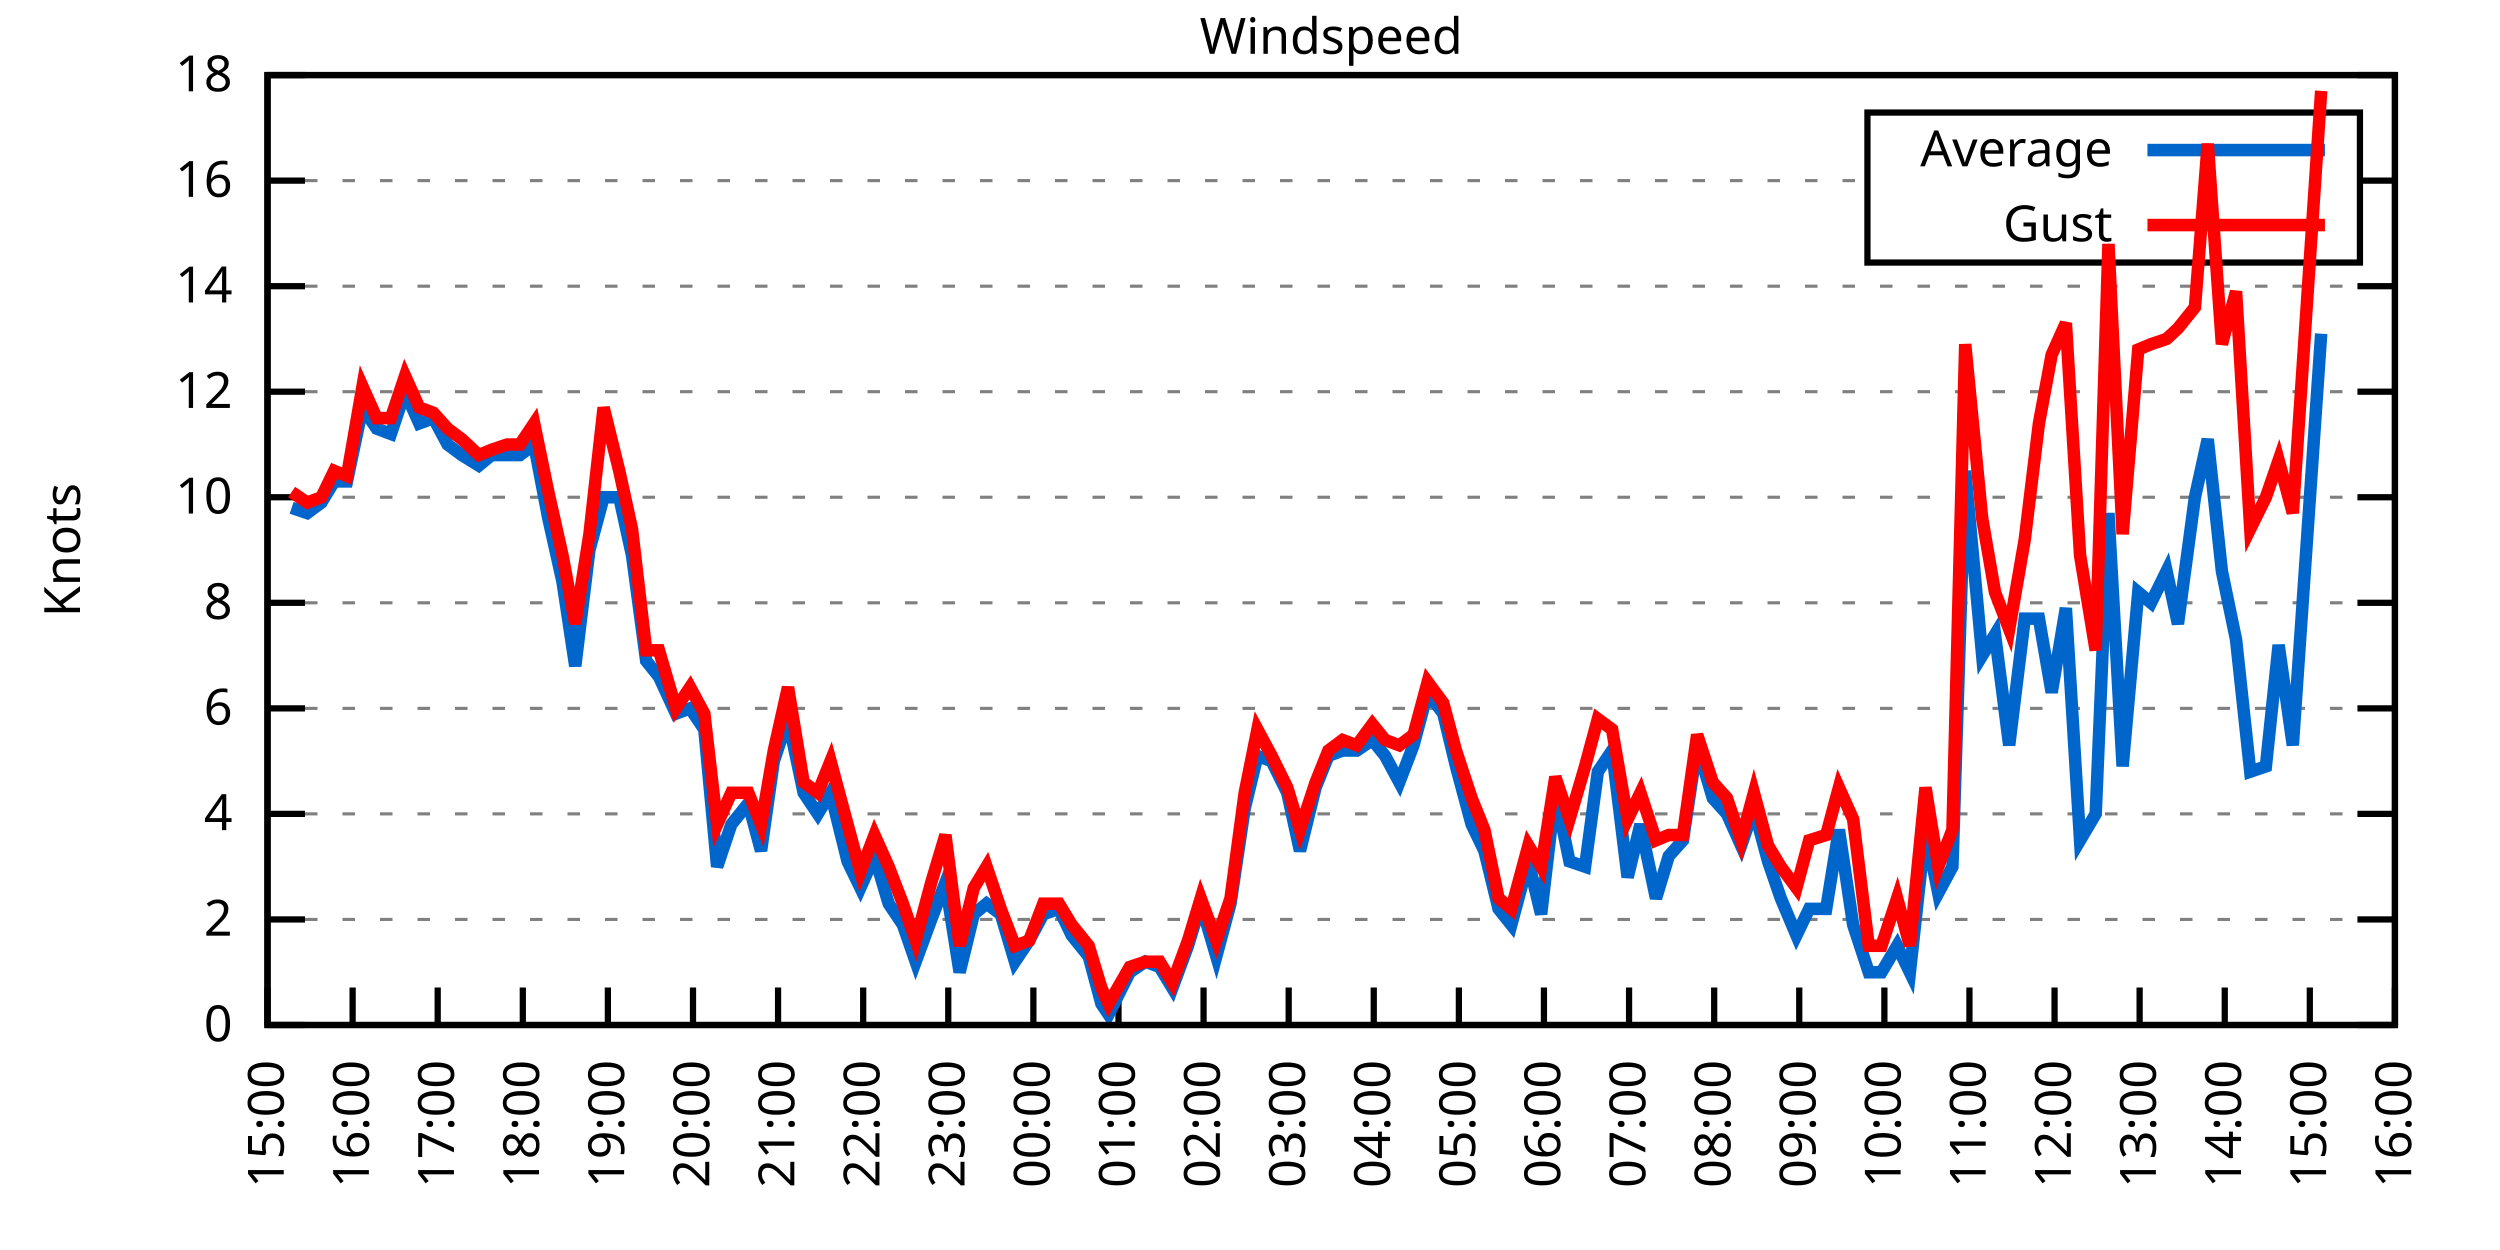
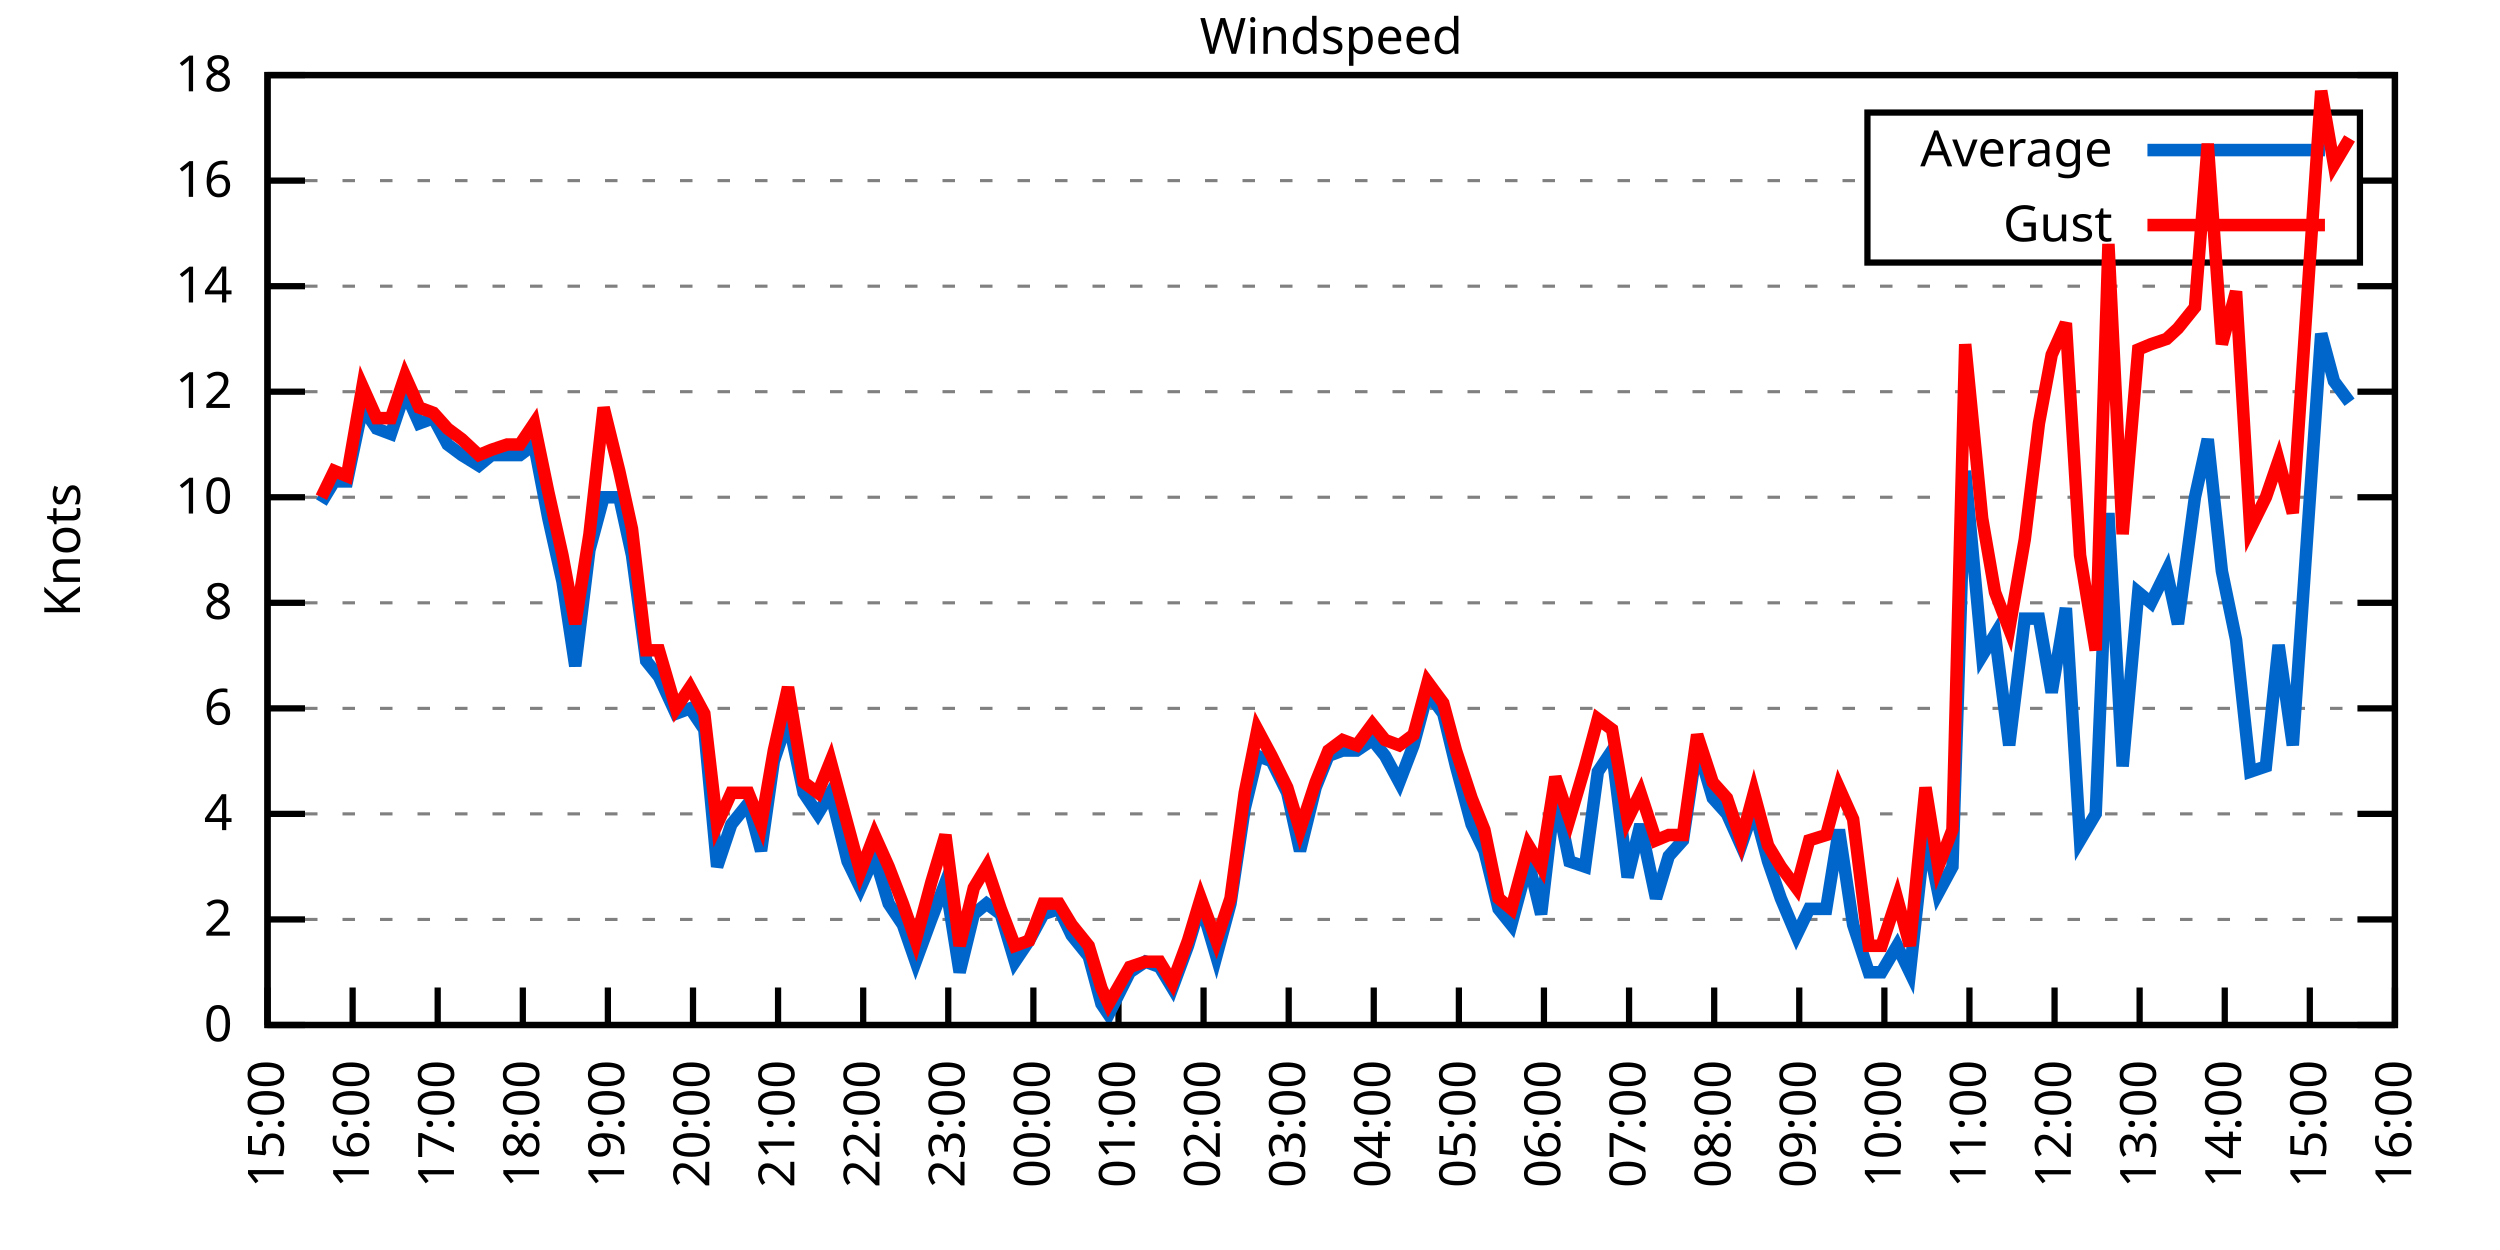
<svg xmlns="http://www.w3.org/2000/svg" xmlns:xlink="http://www.w3.org/1999/xlink" width="400" height="200" viewBox="0 0 400 200">
  <g id="gnuplot_canvas">
    <rect x="0" y="0" width="400" height="200" fill="none" />
    <defs>
      <circle id="gpDot" r="0.5" stroke-width="0.5" stroke="currentColor" />
      <path id="gpPt0" stroke-width="0.333" stroke="currentColor" d="M-1,0 h2 M0,-1 v2" />
      <path id="gpPt1" stroke-width="0.333" stroke="currentColor" d="M-1,-1 L1,1 M1,-1 L-1,1" />
      <path id="gpPt2" stroke-width="0.333" stroke="currentColor" d="M-1,0 L1,0 M0,-1 L0,1 M-1,-1 L1,1 M-1,1 L1,-1" />
      <rect id="gpPt3" stroke-width="0.333" stroke="currentColor" x="-1" y="-1" width="2" height="2" />
      <rect id="gpPt4" stroke-width="0.333" stroke="currentColor" fill="currentColor" x="-1" y="-1" width="2" height="2" />
      <circle id="gpPt5" stroke-width="0.333" stroke="currentColor" cx="0" cy="0" r="1" />
      <use xlink:href="#gpPt5" id="gpPt6" fill="currentColor" stroke="none" />
      <path id="gpPt7" stroke-width="0.333" stroke="currentColor" d="M0,-1.33 L-1.33,0.67 L1.33,0.67 z" />
      <use xlink:href="#gpPt7" id="gpPt8" fill="currentColor" stroke="none" />
      <use xlink:href="#gpPt7" id="gpPt9" stroke="currentColor" transform="rotate(180)" />
      <use xlink:href="#gpPt9" id="gpPt10" fill="currentColor" stroke="none" />
      <use xlink:href="#gpPt3" id="gpPt11" stroke="currentColor" transform="rotate(45)" />
      <use xlink:href="#gpPt11" id="gpPt12" fill="currentColor" stroke="none" />
      <path id="gpPt13" stroke-width="0.333" stroke="currentColor" d="M0,1.330 L1.265,0.411 L0.782,-1.067 L-0.782,-1.076 L-1.265,0.411 z" />
      <use xlink:href="#gpPt13" id="gpPt14" fill="currentColor" stroke="none" />
      <filter id="textbox" filterUnits="objectBoundingBox" x="0" y="0" height="1" width="1">
        <feFlood flood-color="white" flood-opacity="1" result="bgnd" />
        <feComposite in="SourceGraphic" in2="bgnd" operator="atop" />
      </filter>
      <filter id="greybox" filterUnits="objectBoundingBox" x="0" y="0" height="1" width="1">
        <feFlood flood-color="lightgrey" flood-opacity="1" result="grey" />
        <feComposite in="SourceGraphic" in2="grey" operator="atop" />
      </filter>
    </defs>
    <g fill="none" color="white" stroke="currentColor" stroke-width="1.00" stroke-linecap="butt" stroke-linejoin="miter">
</g>
    <g fill="none" color="black" stroke="currentColor" stroke-width="1.00" stroke-linecap="butt" stroke-linejoin="miter">
      <g stroke="none" shape-rendering="crispEdges">
        <polygon fill="rgb(255, 255, 255)" points="42.80,164.00 383.18,164.00 383.18,12.02 42.80,12.02 " />
      </g>
    </g>
    <g fill="none" color="black" stroke="currentColor" stroke-width="1.00" stroke-linecap="butt" stroke-linejoin="miter">
</g>
    <g fill="none" color="black" stroke="black" stroke-width="0.50" stroke-linecap="butt" stroke-linejoin="miter">
</g>
    <g fill="none" color="gray" stroke="currentColor" stroke-width="0.50" stroke-linecap="butt" stroke-linejoin="miter">
      <path stroke="gray" stroke-dasharray="2,4" class="gridline" d="M42.80,164.00 L383.19,164.00  " />
    </g>
    <g fill="none" color="gray" stroke="gray" stroke-width="1.00" stroke-linecap="butt" stroke-linejoin="miter">
</g>
    <g fill="none" color="black" stroke="currentColor" stroke-width="1.00" stroke-linecap="butt" stroke-linejoin="miter">
      <path stroke="black" d="M42.80,164.00 L48.80,164.00 M383.19,164.00 L377.19,164.00  " />
      <g transform="translate(37.20,166.60)" stroke="none" fill="black" font-family="Sans" font-size="8.00" text-anchor="end">
        <text>
          <tspan font-family="Sans"> 0</tspan>
        </text>
      </g>
    </g>
    <g fill="none" color="black" stroke="currentColor" stroke-width="1.00" stroke-linecap="butt" stroke-linejoin="miter">
</g>
    <g fill="none" color="black" stroke="black" stroke-width="0.50" stroke-linecap="butt" stroke-linejoin="miter">
</g>
    <g fill="none" color="gray" stroke="currentColor" stroke-width="0.50" stroke-linecap="butt" stroke-linejoin="miter">
      <path stroke="gray" stroke-dasharray="2,4" class="gridline" d="M42.80,147.11 L383.19,147.11  " />
    </g>
    <g fill="none" color="gray" stroke="gray" stroke-width="1.00" stroke-linecap="butt" stroke-linejoin="miter">
</g>
    <g fill="none" color="black" stroke="currentColor" stroke-width="1.00" stroke-linecap="butt" stroke-linejoin="miter">
      <path stroke="black" d="M42.80,147.11 L48.80,147.11 M383.19,147.11 L377.19,147.11  " />
      <g transform="translate(37.20,149.71)" stroke="none" fill="black" font-family="Sans" font-size="8.00" text-anchor="end">
        <text>
          <tspan font-family="Sans"> 2</tspan>
        </text>
      </g>
    </g>
    <g fill="none" color="black" stroke="currentColor" stroke-width="1.00" stroke-linecap="butt" stroke-linejoin="miter">
</g>
    <g fill="none" color="black" stroke="black" stroke-width="0.50" stroke-linecap="butt" stroke-linejoin="miter">
</g>
    <g fill="none" color="gray" stroke="currentColor" stroke-width="0.50" stroke-linecap="butt" stroke-linejoin="miter">
      <path stroke="gray" stroke-dasharray="2,4" class="gridline" d="M42.80,130.22 L383.19,130.22  " />
    </g>
    <g fill="none" color="gray" stroke="gray" stroke-width="1.00" stroke-linecap="butt" stroke-linejoin="miter">
</g>
    <g fill="none" color="black" stroke="currentColor" stroke-width="1.00" stroke-linecap="butt" stroke-linejoin="miter">
      <path stroke="black" d="M42.80,130.22 L48.80,130.22 M383.19,130.22 L377.19,130.22  " />
      <g transform="translate(37.20,132.82)" stroke="none" fill="black" font-family="Sans" font-size="8.00" text-anchor="end">
        <text>
          <tspan font-family="Sans"> 4</tspan>
        </text>
      </g>
    </g>
    <g fill="none" color="black" stroke="currentColor" stroke-width="1.00" stroke-linecap="butt" stroke-linejoin="miter">
</g>
    <g fill="none" color="black" stroke="black" stroke-width="0.50" stroke-linecap="butt" stroke-linejoin="miter">
</g>
    <g fill="none" color="gray" stroke="currentColor" stroke-width="0.50" stroke-linecap="butt" stroke-linejoin="miter">
      <path stroke="gray" stroke-dasharray="2,4" class="gridline" d="M42.80,113.34 L383.19,113.34  " />
    </g>
    <g fill="none" color="gray" stroke="gray" stroke-width="1.00" stroke-linecap="butt" stroke-linejoin="miter">
</g>
    <g fill="none" color="black" stroke="currentColor" stroke-width="1.00" stroke-linecap="butt" stroke-linejoin="miter">
      <path stroke="black" d="M42.80,113.34 L48.80,113.34 M383.19,113.34 L377.19,113.34  " />
      <g transform="translate(37.20,115.94)" stroke="none" fill="black" font-family="Sans" font-size="8.00" text-anchor="end">
        <text>
          <tspan font-family="Sans"> 6</tspan>
        </text>
      </g>
    </g>
    <g fill="none" color="black" stroke="currentColor" stroke-width="1.00" stroke-linecap="butt" stroke-linejoin="miter">
</g>
    <g fill="none" color="black" stroke="black" stroke-width="0.50" stroke-linecap="butt" stroke-linejoin="miter">
</g>
    <g fill="none" color="gray" stroke="currentColor" stroke-width="0.50" stroke-linecap="butt" stroke-linejoin="miter">
      <path stroke="gray" stroke-dasharray="2,4" class="gridline" d="M42.80,96.45 L383.19,96.45  " />
    </g>
    <g fill="none" color="gray" stroke="gray" stroke-width="1.00" stroke-linecap="butt" stroke-linejoin="miter">
</g>
    <g fill="none" color="black" stroke="currentColor" stroke-width="1.00" stroke-linecap="butt" stroke-linejoin="miter">
      <path stroke="black" d="M42.80,96.45 L48.80,96.45 M383.19,96.45 L377.19,96.45  " />
      <g transform="translate(37.20,99.05)" stroke="none" fill="black" font-family="Sans" font-size="8.00" text-anchor="end">
        <text>
          <tspan font-family="Sans"> 8</tspan>
        </text>
      </g>
    </g>
    <g fill="none" color="black" stroke="currentColor" stroke-width="1.00" stroke-linecap="butt" stroke-linejoin="miter">
</g>
    <g fill="none" color="black" stroke="black" stroke-width="0.50" stroke-linecap="butt" stroke-linejoin="miter">
</g>
    <g fill="none" color="gray" stroke="currentColor" stroke-width="0.50" stroke-linecap="butt" stroke-linejoin="miter">
      <path stroke="gray" stroke-dasharray="2,4" class="gridline" d="M42.80,79.56 L383.19,79.56  " />
    </g>
    <g fill="none" color="gray" stroke="gray" stroke-width="1.00" stroke-linecap="butt" stroke-linejoin="miter">
</g>
    <g fill="none" color="black" stroke="currentColor" stroke-width="1.00" stroke-linecap="butt" stroke-linejoin="miter">
      <path stroke="black" d="M42.80,79.56 L48.80,79.56 M383.19,79.56 L377.19,79.56  " />
      <g transform="translate(37.20,82.16)" stroke="none" fill="black" font-family="Sans" font-size="8.00" text-anchor="end">
        <text>
          <tspan font-family="Sans"> 10</tspan>
        </text>
      </g>
    </g>
    <g fill="none" color="black" stroke="currentColor" stroke-width="1.00" stroke-linecap="butt" stroke-linejoin="miter">
</g>
    <g fill="none" color="black" stroke="black" stroke-width="0.50" stroke-linecap="butt" stroke-linejoin="miter">
</g>
    <g fill="none" color="gray" stroke="currentColor" stroke-width="0.50" stroke-linecap="butt" stroke-linejoin="miter">
      <path stroke="gray" stroke-dasharray="2,4" class="gridline" d="M42.80,62.67 L383.19,62.67  " />
    </g>
    <g fill="none" color="gray" stroke="gray" stroke-width="1.00" stroke-linecap="butt" stroke-linejoin="miter">
</g>
    <g fill="none" color="black" stroke="currentColor" stroke-width="1.00" stroke-linecap="butt" stroke-linejoin="miter">
      <path stroke="black" d="M42.80,62.67 L48.80,62.67 M383.19,62.67 L377.19,62.67  " />
      <g transform="translate(37.20,65.27)" stroke="none" fill="black" font-family="Sans" font-size="8.00" text-anchor="end">
        <text>
          <tspan font-family="Sans"> 12</tspan>
        </text>
      </g>
    </g>
    <g fill="none" color="black" stroke="currentColor" stroke-width="1.00" stroke-linecap="butt" stroke-linejoin="miter">
</g>
    <g fill="none" color="black" stroke="black" stroke-width="0.50" stroke-linecap="butt" stroke-linejoin="miter">
</g>
    <g fill="none" color="gray" stroke="currentColor" stroke-width="0.50" stroke-linecap="butt" stroke-linejoin="miter">
      <path stroke="gray" stroke-dasharray="2,4" class="gridline" d="M42.80,45.79 L383.19,45.79  " />
    </g>
    <g fill="none" color="gray" stroke="gray" stroke-width="1.00" stroke-linecap="butt" stroke-linejoin="miter">
</g>
    <g fill="none" color="black" stroke="currentColor" stroke-width="1.00" stroke-linecap="butt" stroke-linejoin="miter">
      <path stroke="black" d="M42.80,45.79 L48.80,45.79 M383.19,45.79 L377.19,45.79  " />
      <g transform="translate(37.20,48.39)" stroke="none" fill="black" font-family="Sans" font-size="8.00" text-anchor="end">
        <text>
          <tspan font-family="Sans"> 14</tspan>
        </text>
      </g>
    </g>
    <g fill="none" color="black" stroke="currentColor" stroke-width="1.00" stroke-linecap="butt" stroke-linejoin="miter">
</g>
    <g fill="none" color="black" stroke="black" stroke-width="0.50" stroke-linecap="butt" stroke-linejoin="miter">
</g>
    <g fill="none" color="gray" stroke="currentColor" stroke-width="0.50" stroke-linecap="butt" stroke-linejoin="miter">
      <path stroke="gray" stroke-dasharray="2,4" class="gridline" d="M42.80,28.90 L298.79,28.90 M377.59,28.90 L383.19,28.90  " />
    </g>
    <g fill="none" color="gray" stroke="gray" stroke-width="1.00" stroke-linecap="butt" stroke-linejoin="miter">
</g>
    <g fill="none" color="black" stroke="currentColor" stroke-width="1.00" stroke-linecap="butt" stroke-linejoin="miter">
      <path stroke="black" d="M42.80,28.90 L48.80,28.90 M383.19,28.90 L377.19,28.90  " />
      <g transform="translate(37.20,31.50)" stroke="none" fill="black" font-family="Sans" font-size="8.00" text-anchor="end">
        <text>
          <tspan font-family="Sans"> 16</tspan>
        </text>
      </g>
    </g>
    <g fill="none" color="black" stroke="currentColor" stroke-width="1.00" stroke-linecap="butt" stroke-linejoin="miter">
</g>
    <g fill="none" color="black" stroke="black" stroke-width="0.50" stroke-linecap="butt" stroke-linejoin="miter">
</g>
    <g fill="none" color="gray" stroke="currentColor" stroke-width="0.50" stroke-linecap="butt" stroke-linejoin="miter">
      <path stroke="gray" stroke-dasharray="2,4" class="gridline" d="M42.80,12.01 L383.19,12.01  " />
    </g>
    <g fill="none" color="gray" stroke="gray" stroke-width="1.00" stroke-linecap="butt" stroke-linejoin="miter">
</g>
    <g fill="none" color="black" stroke="currentColor" stroke-width="1.00" stroke-linecap="butt" stroke-linejoin="miter">
      <path stroke="black" d="M42.80,12.01 L48.80,12.01 M383.19,12.01 L377.19,12.01  " />
      <g transform="translate(37.20,14.61)" stroke="none" fill="black" font-family="Sans" font-size="8.00" text-anchor="end">
        <text>
          <tspan font-family="Sans"> 18</tspan>
        </text>
      </g>
    </g>
    <g fill="none" color="black" stroke="currentColor" stroke-width="1.00" stroke-linecap="butt" stroke-linejoin="miter">
      <path stroke="black" d="M42.80,164.00 L42.80,158.00  " />
      <g transform="translate(45.40,169.60) rotate(270.00)" stroke="none" fill="black" font-family="Sans" font-size="8.00" text-anchor="end">
        <text>
          <tspan font-family="Sans">15:00</tspan>
        </text>
      </g>
    </g>
    <g fill="none" color="black" stroke="currentColor" stroke-width="1.00" stroke-linecap="butt" stroke-linejoin="miter">
      <path stroke="black" d="M56.42,164.00 L56.42,158.00  " />
      <g transform="translate(59.02,169.60) rotate(270.00)" stroke="none" fill="black" font-family="Sans" font-size="8.00" text-anchor="end">
        <text>
          <tspan font-family="Sans">16:00</tspan>
        </text>
      </g>
    </g>
    <g fill="none" color="black" stroke="currentColor" stroke-width="1.00" stroke-linecap="butt" stroke-linejoin="miter">
      <path stroke="black" d="M70.03,164.00 L70.03,158.00  " />
      <g transform="translate(72.63,169.60) rotate(270.00)" stroke="none" fill="black" font-family="Sans" font-size="8.00" text-anchor="end">
        <text>
          <tspan font-family="Sans">17:00</tspan>
        </text>
      </g>
    </g>
    <g fill="none" color="black" stroke="currentColor" stroke-width="1.00" stroke-linecap="butt" stroke-linejoin="miter">
      <path stroke="black" d="M83.65,164.00 L83.65,158.00  " />
      <g transform="translate(86.25,169.60) rotate(270.00)" stroke="none" fill="black" font-family="Sans" font-size="8.00" text-anchor="end">
        <text>
          <tspan font-family="Sans">18:00</tspan>
        </text>
      </g>
    </g>
    <g fill="none" color="black" stroke="currentColor" stroke-width="1.00" stroke-linecap="butt" stroke-linejoin="miter">
      <path stroke="black" d="M97.26,164.00 L97.26,158.00  " />
      <g transform="translate(99.86,169.60) rotate(270.00)" stroke="none" fill="black" font-family="Sans" font-size="8.00" text-anchor="end">
        <text>
          <tspan font-family="Sans">19:00</tspan>
        </text>
      </g>
    </g>
    <g fill="none" color="black" stroke="currentColor" stroke-width="1.00" stroke-linecap="butt" stroke-linejoin="miter">
      <path stroke="black" d="M110.88,164.00 L110.88,158.00  " />
      <g transform="translate(113.48,169.60) rotate(270.00)" stroke="none" fill="black" font-family="Sans" font-size="8.00" text-anchor="end">
        <text>
          <tspan font-family="Sans">20:00</tspan>
        </text>
      </g>
    </g>
    <g fill="none" color="black" stroke="currentColor" stroke-width="1.00" stroke-linecap="butt" stroke-linejoin="miter">
      <path stroke="black" d="M124.49,164.00 L124.49,158.00  " />
      <g transform="translate(127.09,169.60) rotate(270.00)" stroke="none" fill="black" font-family="Sans" font-size="8.00" text-anchor="end">
        <text>
          <tspan font-family="Sans">21:00</tspan>
        </text>
      </g>
    </g>
    <g fill="none" color="black" stroke="currentColor" stroke-width="1.00" stroke-linecap="butt" stroke-linejoin="miter">
      <path stroke="black" d="M138.11,164.00 L138.11,158.00  " />
      <g transform="translate(140.71,169.60) rotate(270.00)" stroke="none" fill="black" font-family="Sans" font-size="8.00" text-anchor="end">
        <text>
          <tspan font-family="Sans">22:00</tspan>
        </text>
      </g>
    </g>
    <g fill="none" color="black" stroke="currentColor" stroke-width="1.00" stroke-linecap="butt" stroke-linejoin="miter">
      <path stroke="black" d="M151.72,164.00 L151.72,158.00  " />
      <g transform="translate(154.32,169.60) rotate(270.00)" stroke="none" fill="black" font-family="Sans" font-size="8.00" text-anchor="end">
        <text>
          <tspan font-family="Sans">23:00</tspan>
        </text>
      </g>
    </g>
    <g fill="none" color="black" stroke="currentColor" stroke-width="1.00" stroke-linecap="butt" stroke-linejoin="miter">
      <path stroke="black" d="M165.34,164.00 L165.34,158.00  " />
      <g transform="translate(167.94,169.60) rotate(270.00)" stroke="none" fill="black" font-family="Sans" font-size="8.00" text-anchor="end">
        <text>
          <tspan font-family="Sans">00:00</tspan>
        </text>
      </g>
    </g>
    <g fill="none" color="black" stroke="currentColor" stroke-width="1.00" stroke-linecap="butt" stroke-linejoin="miter">
      <path stroke="black" d="M178.96,164.00 L178.96,158.00  " />
      <g transform="translate(181.56,169.60) rotate(270.00)" stroke="none" fill="black" font-family="Sans" font-size="8.00" text-anchor="end">
        <text>
          <tspan font-family="Sans">01:00</tspan>
        </text>
      </g>
    </g>
    <g fill="none" color="black" stroke="currentColor" stroke-width="1.00" stroke-linecap="butt" stroke-linejoin="miter">
      <path stroke="black" d="M192.57,164.00 L192.57,158.00  " />
      <g transform="translate(195.17,169.60) rotate(270.00)" stroke="none" fill="black" font-family="Sans" font-size="8.00" text-anchor="end">
        <text>
          <tspan font-family="Sans">02:00</tspan>
        </text>
      </g>
    </g>
    <g fill="none" color="black" stroke="currentColor" stroke-width="1.00" stroke-linecap="butt" stroke-linejoin="miter">
      <path stroke="black" d="M206.19,164.00 L206.19,158.00  " />
      <g transform="translate(208.79,169.60) rotate(270.00)" stroke="none" fill="black" font-family="Sans" font-size="8.00" text-anchor="end">
        <text>
          <tspan font-family="Sans">03:00</tspan>
        </text>
      </g>
    </g>
    <g fill="none" color="black" stroke="currentColor" stroke-width="1.00" stroke-linecap="butt" stroke-linejoin="miter">
      <path stroke="black" d="M219.80,164.00 L219.80,158.00  " />
      <g transform="translate(222.40,169.60) rotate(270.00)" stroke="none" fill="black" font-family="Sans" font-size="8.00" text-anchor="end">
        <text>
          <tspan font-family="Sans">04:00</tspan>
        </text>
      </g>
    </g>
    <g fill="none" color="black" stroke="currentColor" stroke-width="1.00" stroke-linecap="butt" stroke-linejoin="miter">
      <path stroke="black" d="M233.42,164.00 L233.42,158.00  " />
      <g transform="translate(236.02,169.60) rotate(270.00)" stroke="none" fill="black" font-family="Sans" font-size="8.00" text-anchor="end">
        <text>
          <tspan font-family="Sans">05:00</tspan>
        </text>
      </g>
    </g>
    <g fill="none" color="black" stroke="currentColor" stroke-width="1.00" stroke-linecap="butt" stroke-linejoin="miter">
      <path stroke="black" d="M247.03,164.00 L247.03,158.00  " />
      <g transform="translate(249.63,169.60) rotate(270.00)" stroke="none" fill="black" font-family="Sans" font-size="8.00" text-anchor="end">
        <text>
          <tspan font-family="Sans">06:00</tspan>
        </text>
      </g>
    </g>
    <g fill="none" color="black" stroke="currentColor" stroke-width="1.00" stroke-linecap="butt" stroke-linejoin="miter">
      <path stroke="black" d="M260.65,164.00 L260.65,158.00  " />
      <g transform="translate(263.25,169.60) rotate(270.00)" stroke="none" fill="black" font-family="Sans" font-size="8.00" text-anchor="end">
        <text>
          <tspan font-family="Sans">07:00</tspan>
        </text>
      </g>
    </g>
    <g fill="none" color="black" stroke="currentColor" stroke-width="1.00" stroke-linecap="butt" stroke-linejoin="miter">
      <path stroke="black" d="M274.27,164.00 L274.27,158.00  " />
      <g transform="translate(276.87,169.60) rotate(270.00)" stroke="none" fill="black" font-family="Sans" font-size="8.00" text-anchor="end">
        <text>
          <tspan font-family="Sans">08:00</tspan>
        </text>
      </g>
    </g>
    <g fill="none" color="black" stroke="currentColor" stroke-width="1.00" stroke-linecap="butt" stroke-linejoin="miter">
      <path stroke="black" d="M287.88,164.00 L287.88,158.00  " />
      <g transform="translate(290.48,169.60) rotate(270.00)" stroke="none" fill="black" font-family="Sans" font-size="8.00" text-anchor="end">
        <text>
          <tspan font-family="Sans">09:00</tspan>
        </text>
      </g>
    </g>
    <g fill="none" color="black" stroke="currentColor" stroke-width="1.00" stroke-linecap="butt" stroke-linejoin="miter">
      <path stroke="black" d="M301.50,164.00 L301.50,158.00  " />
      <g transform="translate(304.10,169.60) rotate(270.00)" stroke="none" fill="black" font-family="Sans" font-size="8.00" text-anchor="end">
        <text>
          <tspan font-family="Sans">10:00</tspan>
        </text>
      </g>
    </g>
    <g fill="none" color="black" stroke="currentColor" stroke-width="1.00" stroke-linecap="butt" stroke-linejoin="miter">
      <path stroke="black" d="M315.11,164.00 L315.11,158.00  " />
      <g transform="translate(317.71,169.60) rotate(270.00)" stroke="none" fill="black" font-family="Sans" font-size="8.00" text-anchor="end">
        <text>
          <tspan font-family="Sans">11:00</tspan>
        </text>
      </g>
    </g>
    <g fill="none" color="black" stroke="currentColor" stroke-width="1.00" stroke-linecap="butt" stroke-linejoin="miter">
      <path stroke="black" d="M328.73,164.00 L328.73,158.00  " />
      <g transform="translate(331.33,169.60) rotate(270.00)" stroke="none" fill="black" font-family="Sans" font-size="8.00" text-anchor="end">
        <text>
          <tspan font-family="Sans">12:00</tspan>
        </text>
      </g>
    </g>
    <g fill="none" color="black" stroke="currentColor" stroke-width="1.00" stroke-linecap="butt" stroke-linejoin="miter">
      <path stroke="black" d="M342.34,164.00 L342.34,158.00  " />
      <g transform="translate(344.94,169.60) rotate(270.00)" stroke="none" fill="black" font-family="Sans" font-size="8.00" text-anchor="end">
        <text>
          <tspan font-family="Sans">13:00</tspan>
        </text>
      </g>
    </g>
    <g fill="none" color="black" stroke="currentColor" stroke-width="1.00" stroke-linecap="butt" stroke-linejoin="miter">
      <path stroke="black" d="M355.96,164.00 L355.96,158.00  " />
      <g transform="translate(358.56,169.60) rotate(270.00)" stroke="none" fill="black" font-family="Sans" font-size="8.00" text-anchor="end">
        <text>
          <tspan font-family="Sans">14:00</tspan>
        </text>
      </g>
    </g>
    <g fill="none" color="black" stroke="currentColor" stroke-width="1.00" stroke-linecap="butt" stroke-linejoin="miter">
      <path stroke="black" d="M369.57,164.00 L369.57,158.00  " />
      <g transform="translate(372.17,169.60) rotate(270.00)" stroke="none" fill="black" font-family="Sans" font-size="8.00" text-anchor="end">
        <text>
          <tspan font-family="Sans">15:00</tspan>
        </text>
      </g>
    </g>
    <g fill="none" color="black" stroke="currentColor" stroke-width="1.00" stroke-linecap="butt" stroke-linejoin="miter">
      <path stroke="black" d="M383.19,164.00 L383.19,158.00  " />
      <g transform="translate(385.79,169.60) rotate(270.00)" stroke="none" fill="black" font-family="Sans" font-size="8.00" text-anchor="end">
        <text>
          <tspan font-family="Sans">16:00</tspan>
        </text>
      </g>
    </g>
    <g fill="none" color="black" stroke="currentColor" stroke-width="1.00" stroke-linecap="butt" stroke-linejoin="miter">
</g>
    <g fill="none" color="black" stroke="currentColor" stroke-width="1.00" stroke-linecap="butt" stroke-linejoin="miter">
      <path stroke="black" d="M42.80,12.01 L42.80,164.00 L383.19,164.00 L383.19,12.01 L42.80,12.01 Z  " />
    </g>
    <g fill="none" color="black" stroke="currentColor" stroke-width="1.00" stroke-linecap="butt" stroke-linejoin="miter">
</g>
    <g fill="none" color="black" stroke="currentColor" stroke-width="1.00" stroke-linecap="butt" stroke-linejoin="miter">
      <path stroke="black" d="M298.79,42.01 L298.79,18.01 L377.59,18.01 L377.59,42.01 L298.79,42.01 Z  " />
    </g>
    <g id="Windspeed_plot_1">
      <g fill="none" color="white" stroke="black" stroke-width="2.00" stroke-linecap="butt" stroke-linejoin="miter">
</g>
      <g fill="none" color="black" stroke="currentColor" stroke-width="2.00" stroke-linecap="butt" stroke-linejoin="miter">
        <g transform="translate(337.99,26.61)" stroke="none" fill="black" font-family="Sans" font-size="8.00" text-anchor="end">
          <text>
            <tspan font-family="Sans">Average</tspan>
          </text>
        </g>
      </g>
      <g fill="none" color="black" stroke="currentColor" stroke-width="2.00" stroke-linecap="butt" stroke-linejoin="miter">
-         <path stroke="rgb(  0, 102, 204)" d="M343.59,24.01 L371.99,24.01 M46.66,81.25 L49.15,82.09 L51.42,80.41 L53.47,77.03 L55.51,77.03 L58.00,65.21   L60.27,68.58 L62.54,69.43 L64.81,62.67 L67.08,67.74 L69.35,66.90 L71.62,71.12 L73.89,72.81 L76.61,74.49   L78.65,72.81 L81.15,72.81 L83.19,72.81 L85.46,71.12 L87.73,82.94 L90.00,93.07 L92.04,106.58 L94.31,88.00   L96.58,79.56 L99.08,79.56 L101.12,88.85 L103.39,105.74 L105.43,108.27 L108.15,114.18 L110.42,113.34 L112.69,116.71   L114.74,138.67 L117.01,131.91 L119.73,128.54 L121.77,136.14 L123.81,121.78 L126.08,115.03 L128.58,126.85 L130.85,130.22   L132.89,126.85 L135.61,137.82 L137.66,142.05 L139.92,136.98 L142.19,144.58 L144.46,147.96 L146.51,153.87 L149.00,147.11   L151.27,141.20 L153.54,155.56 L155.81,146.27 L157.85,144.58 L160.12,146.27 L162.39,153.87 L164.66,150.49 L166.93,146.27   L169.43,145.42 L171.47,149.65 L174.19,153.02 L176.23,160.62 L177.37,162.31 L180.77,155.56 L183.27,153.87 L185.54,154.71   L187.58,158.09 L190.08,151.33 L192.12,144.58 L194.61,153.02 L196.88,144.58 L199.15,129.38 L201.19,120.94 L203.46,121.78   L205.96,126.85 L208.00,136.14 L210.50,126.00 L212.54,120.94 L214.81,120.09 L217.08,120.09 L219.58,118.40 L221.62,120.94   L223.89,125.16 L226.16,119.25 L228.43,110.80 L230.92,114.18 L232.96,122.62 L235.46,131.91 L237.50,136.14 L239.77,145.42   L241.81,147.96 L244.54,137.82 L246.58,146.27 L248.85,126.85 L251.12,137.82 L253.61,138.67 L255.66,123.47 L257.93,120.09   L260.42,140.36 L262.47,131.91 L264.96,143.73 L267.00,136.98 L269.27,134.45 L271.54,119.25 L274.04,127.69 L276.31,130.22   L278.58,135.29 L280.62,129.38 L282.89,137.82 L284.93,143.73 L287.43,149.65 L289.47,145.42 L292.19,145.42 L294.23,132.76   L296.50,147.96 L299.00,155.56 L301.04,155.56 L303.54,151.33 L305.58,155.56 L308.08,132.76 L310.12,142.89 L312.39,138.67   L314.43,75.34 L317.15,104.89 L319.20,101.52 L321.47,119.25 L323.96,98.98 L326.23,98.98 L328.27,110.80 L330.54,97.29   L332.81,134.45 L335.31,130.22 L337.35,82.09 L339.62,122.62 L342.12,94.76 L344.16,96.45 L346.65,91.38 L348.47,99.83   L351.19,79.56 L353.24,70.27 L355.50,91.38 L357.77,102.36 L360.04,123.47 L362.54,122.62 L364.58,103.20 L366.85,119.25   L371.39,53.39  " />
+         <path stroke="rgb(  0, 102, 204)" d="M343.59,24.01 L371.99,24.01 M51.42,80.41 L53.47,77.03 L55.51,77.03 L58.00,65.21 L60.27,68.58 L62.54,69.43   L64.81,62.67 L67.08,67.74 L69.35,66.90 L71.62,71.12 L73.89,72.81 L76.61,74.49 L78.65,72.81 L81.15,72.81   L83.19,72.81 L85.46,71.12 L87.73,82.94 L90.00,93.07 L92.04,106.58 L94.31,88.00 L96.58,79.56 L99.08,79.56   L101.12,88.85 L103.39,105.74 L105.43,108.27 L108.15,114.18 L110.42,113.34 L112.69,116.71 L114.74,138.67 L117.01,131.91   L119.73,128.54 L121.77,136.14 L123.81,121.78 L126.08,115.03 L128.58,126.85 L130.85,130.22 L132.89,126.85 L135.61,137.82   L137.66,142.05 L139.92,136.98 L142.19,144.58 L144.46,147.96 L146.51,153.87 L149.00,147.11 L151.27,141.20 L153.54,155.56   L155.81,146.27 L157.85,144.58 L160.12,146.27 L162.39,153.87 L164.66,150.49 L166.93,146.27 L169.43,145.42 L171.47,149.65   L174.19,153.02 L176.23,160.62 L177.37,162.31 L180.77,155.56 L183.27,153.87 L185.54,154.71 L187.58,158.09 L190.08,151.33   L192.12,144.58 L194.61,153.02 L196.88,144.58 L199.15,129.38 L201.19,120.94 L203.46,121.78 L205.96,126.85 L208.00,136.14   L210.50,126.00 L212.54,120.94 L214.81,120.09 L217.08,120.09 L219.58,118.40 L221.62,120.94 L223.89,125.16 L226.16,119.25   L228.43,110.80 L230.92,114.18 L232.96,122.62 L235.46,131.91 L237.50,136.14 L239.77,145.42 L241.81,147.96 L244.54,137.82   L246.58,146.27 L248.85,126.85 L251.12,137.82 L253.61,138.67 L255.66,123.47 L257.93,120.09 L260.42,140.36 L262.47,131.91   L264.96,143.73 L267.00,136.98 L269.27,134.45 L271.54,119.25 L274.04,127.69 L276.31,130.22 L278.58,135.29 L280.62,129.38   L282.89,137.82 L284.93,143.73 L287.43,149.65 L289.47,145.42 L292.19,145.42 L294.23,132.76 L296.50,147.96 L299.00,155.56   L301.04,155.56 L303.54,151.33 L305.58,155.56 L308.08,132.76 L310.12,142.89 L312.39,138.67 L314.43,75.34 L317.15,104.89   L319.20,101.52 L321.47,119.25 L323.96,98.98 L326.23,98.98 L328.27,110.80 L330.54,97.29 L332.81,134.45 L335.31,130.22   L337.35,82.09 L339.62,122.62 L342.12,94.76 L344.16,96.45 L346.65,91.38 L348.47,99.83 L351.19,79.56 L353.24,70.27   L355.50,91.38 L357.77,102.36 L360.04,123.47 L362.54,122.62 L364.58,103.20 L366.85,119.25 L371.39,53.39 L373.43,60.98   L375.93,64.36  " />
      </g>
    </g>
    <g id="Windspeed_plot_2">
      <g fill="none" color="black" stroke="currentColor" stroke-width="2.00" stroke-linecap="butt" stroke-linejoin="miter">
        <g transform="translate(337.99,38.61)" stroke="none" fill="black" font-family="Sans" font-size="8.00" text-anchor="end">
          <text>
            <tspan font-family="Sans">Gust</tspan>
          </text>
        </g>
      </g>
      <g fill="none" color="black" stroke="currentColor" stroke-width="2.00" stroke-linecap="butt" stroke-linejoin="miter">
-         <path stroke="rgb(255,   0,   0)" d="M343.59,36.01 L371.99,36.01 M46.66,78.72 L49.15,80.41 L51.42,79.56 L53.47,75.34 L55.51,76.18 L58.00,61.83   L60.27,66.90 L62.54,66.90 L64.81,60.14 L67.08,65.21 L69.35,66.05 L71.62,68.58 L73.89,70.27 L76.61,72.81   L78.65,71.96 L81.15,71.12 L83.19,71.12 L85.46,67.74 L87.73,78.72 L90.00,88.85 L92.04,99.83 L94.31,85.47   L96.58,65.21 L99.08,75.34 L101.12,84.63 L103.39,104.05 L105.43,104.05 L108.15,113.34 L110.42,109.96 L112.69,114.18   L114.74,131.91 L117.01,126.85 L119.73,126.85 L121.77,131.91 L123.81,120.09 L126.08,109.96 L128.58,125.16 L130.85,126.85   L132.89,121.78 L135.61,131.91 L137.66,139.51 L139.92,133.60 L142.19,138.67 L144.46,144.58 L146.51,150.49 L149.00,141.20   L151.27,133.60 L153.54,151.33 L155.81,142.05 L157.85,138.67 L160.12,145.42 L162.39,151.33 L164.66,150.49 L166.93,144.58   L169.43,144.58 L171.47,147.96 L174.19,151.33 L176.23,158.09 L177.37,160.62 L180.77,154.71 L183.27,153.87 L185.54,153.87   L187.58,157.24 L190.08,150.49 L192.12,143.73 L194.61,150.49 L196.88,143.73 L199.15,126.85 L201.19,116.71 L203.46,120.94   L205.96,126.00 L208.00,132.76 L210.50,125.16 L212.54,120.09 L214.81,118.40 L217.08,119.25 L219.58,115.87 L221.62,118.40   L223.89,119.25 L226.16,117.56 L228.43,109.11 L230.92,112.49 L232.96,120.09 L235.46,127.69 L237.50,132.76 L239.77,143.73   L241.81,145.42 L244.54,135.29 L246.58,138.67 L248.85,124.31 L251.12,131.07 L253.61,122.62 L255.66,115.03 L257.93,116.71   L260.42,131.07 L262.47,126.85 L264.96,134.45 L267.00,133.60 L269.27,133.60 L271.54,117.56 L274.04,125.16 L276.31,127.69   L278.58,134.45 L280.62,126.85 L282.89,135.29 L284.93,138.67 L287.43,142.05 L289.47,134.45 L292.19,133.60 L294.23,126.00   L296.50,131.07 L299.00,151.33 L301.04,151.33 L303.54,143.73 L305.58,151.33 L308.08,126.00 L310.12,138.67 L312.39,132.76   L314.43,55.07 L317.15,82.94 L319.20,94.76 L321.47,100.67 L323.96,86.32 L326.23,67.74 L328.27,56.76 L330.54,51.70   L332.81,88.85 L335.31,104.05 L337.35,39.03 L339.62,85.47 L342.12,55.92 L344.16,55.07 L346.65,54.23 L348.47,52.54   L351.19,49.16 L353.24,22.99 L355.50,55.07 L357.77,46.63 L360.04,84.63 L362.54,79.56 L364.58,73.65 L366.85,82.09   L371.39,14.54  " />
+         <path stroke="rgb(255,   0,   0)" d="M343.59,36.01 L371.99,36.01 M51.42,79.56 L53.47,75.34 L55.51,76.18 L58.00,61.83 L60.27,66.90 L62.54,66.90   L64.81,60.14 L67.08,65.21 L69.35,66.05 L71.62,68.58 L73.89,70.27 L76.61,72.81 L78.65,71.96 L81.15,71.12   L83.19,71.12 L85.46,67.74 L87.73,78.72 L90.00,88.85 L92.04,99.83 L94.31,85.47 L96.58,65.21 L99.08,75.34   L101.12,84.63 L103.39,104.05 L105.43,104.05 L108.15,113.34 L110.42,109.96 L112.69,114.18 L114.74,131.91 L117.01,126.85   L119.73,126.85 L121.77,131.91 L123.81,120.09 L126.08,109.96 L128.58,125.16 L130.85,126.85 L132.89,121.78 L135.61,131.91   L137.66,139.51 L139.92,133.60 L142.19,138.67 L144.46,144.58 L146.51,150.49 L149.00,141.20 L151.27,133.60 L153.54,151.33   L155.81,142.05 L157.85,138.67 L160.12,145.42 L162.39,151.33 L164.66,150.49 L166.93,144.58 L169.43,144.58 L171.47,147.96   L174.19,151.33 L176.23,158.09 L177.37,160.62 L180.77,154.71 L183.27,153.87 L185.54,153.87 L187.58,157.24 L190.08,150.49   L192.12,143.73 L194.61,150.49 L196.88,143.73 L199.15,126.85 L201.19,116.71 L203.46,120.94 L205.96,126.00 L208.00,132.76   L210.50,125.16 L212.54,120.09 L214.81,118.40 L217.08,119.25 L219.58,115.87 L221.62,118.40 L223.89,119.25 L226.16,117.56   L228.43,109.11 L230.92,112.49 L232.96,120.09 L235.46,127.69 L237.50,132.76 L239.77,143.73 L241.81,145.42 L244.54,135.29   L246.58,138.67 L248.85,124.31 L251.12,131.07 L253.61,122.62 L255.66,115.03 L257.93,116.71 L260.42,131.07 L262.47,126.85   L264.96,134.45 L267.00,133.60 L269.27,133.60 L271.54,117.56 L274.04,125.16 L276.31,127.69 L278.58,134.45 L280.62,126.85   L282.89,135.29 L284.93,138.67 L287.43,142.05 L289.47,134.45 L292.19,133.60 L294.23,126.00 L296.50,131.07 L299.00,151.33   L301.04,151.33 L303.54,143.73 L305.58,151.33 L308.08,126.00 L310.12,138.67 L312.39,132.76 L314.43,55.07 L317.15,82.94   L319.20,94.76 L321.47,100.67 L323.96,86.32 L326.23,67.74 L328.27,56.76 L330.54,51.70 L332.81,88.85 L335.31,104.05   L337.35,39.03 L339.62,85.47 L342.12,55.92 L344.16,55.07 L346.65,54.23 L348.47,52.54 L351.19,49.16 L353.24,22.99   L355.50,55.07 L357.77,46.63 L360.04,84.63 L362.54,79.56 L364.58,73.65 L366.85,82.09 L371.39,14.54 L373.43,26.36   L375.93,22.14  " />
      </g>
    </g>
    <g fill="none" color="black" stroke="currentColor" stroke-width="2.00" stroke-linecap="butt" stroke-linejoin="miter">
</g>
    <g fill="none" color="black" stroke="black" stroke-width="1.00" stroke-linecap="butt" stroke-linejoin="miter">
</g>
    <g fill="none" color="black" stroke="currentColor" stroke-width="1.00" stroke-linecap="butt" stroke-linejoin="miter">
      <path stroke="black" d="M42.80,12.01 L42.80,164.00 L383.19,164.00 L383.19,12.01 L42.80,12.01 Z  " />
      <g transform="translate(12.80,88.01) rotate(270.00)" stroke="none" fill="black" font-family="Sans" font-size="8.00" text-anchor="middle">
        <text>
          <tspan font-family="Sans">Knots</tspan>
        </text>
      </g>
    </g>
    <g fill="none" color="black" stroke="currentColor" stroke-width="1.00" stroke-linecap="butt" stroke-linejoin="miter">
</g>
    <g fill="none" color="black" stroke="currentColor" stroke-width="1.00" stroke-linecap="butt" stroke-linejoin="miter">
      <g transform="translate(212.99,8.61)" stroke="none" fill="black" font-family="Sans" font-size="8.00" text-anchor="middle">
        <text>
          <tspan font-family="Sans">Windspeed</tspan>
        </text>
      </g>
    </g>
    <g fill="none" color="black" stroke="currentColor" stroke-width="1.00" stroke-linecap="butt" stroke-linejoin="miter">
</g>
  </g>
</svg>
